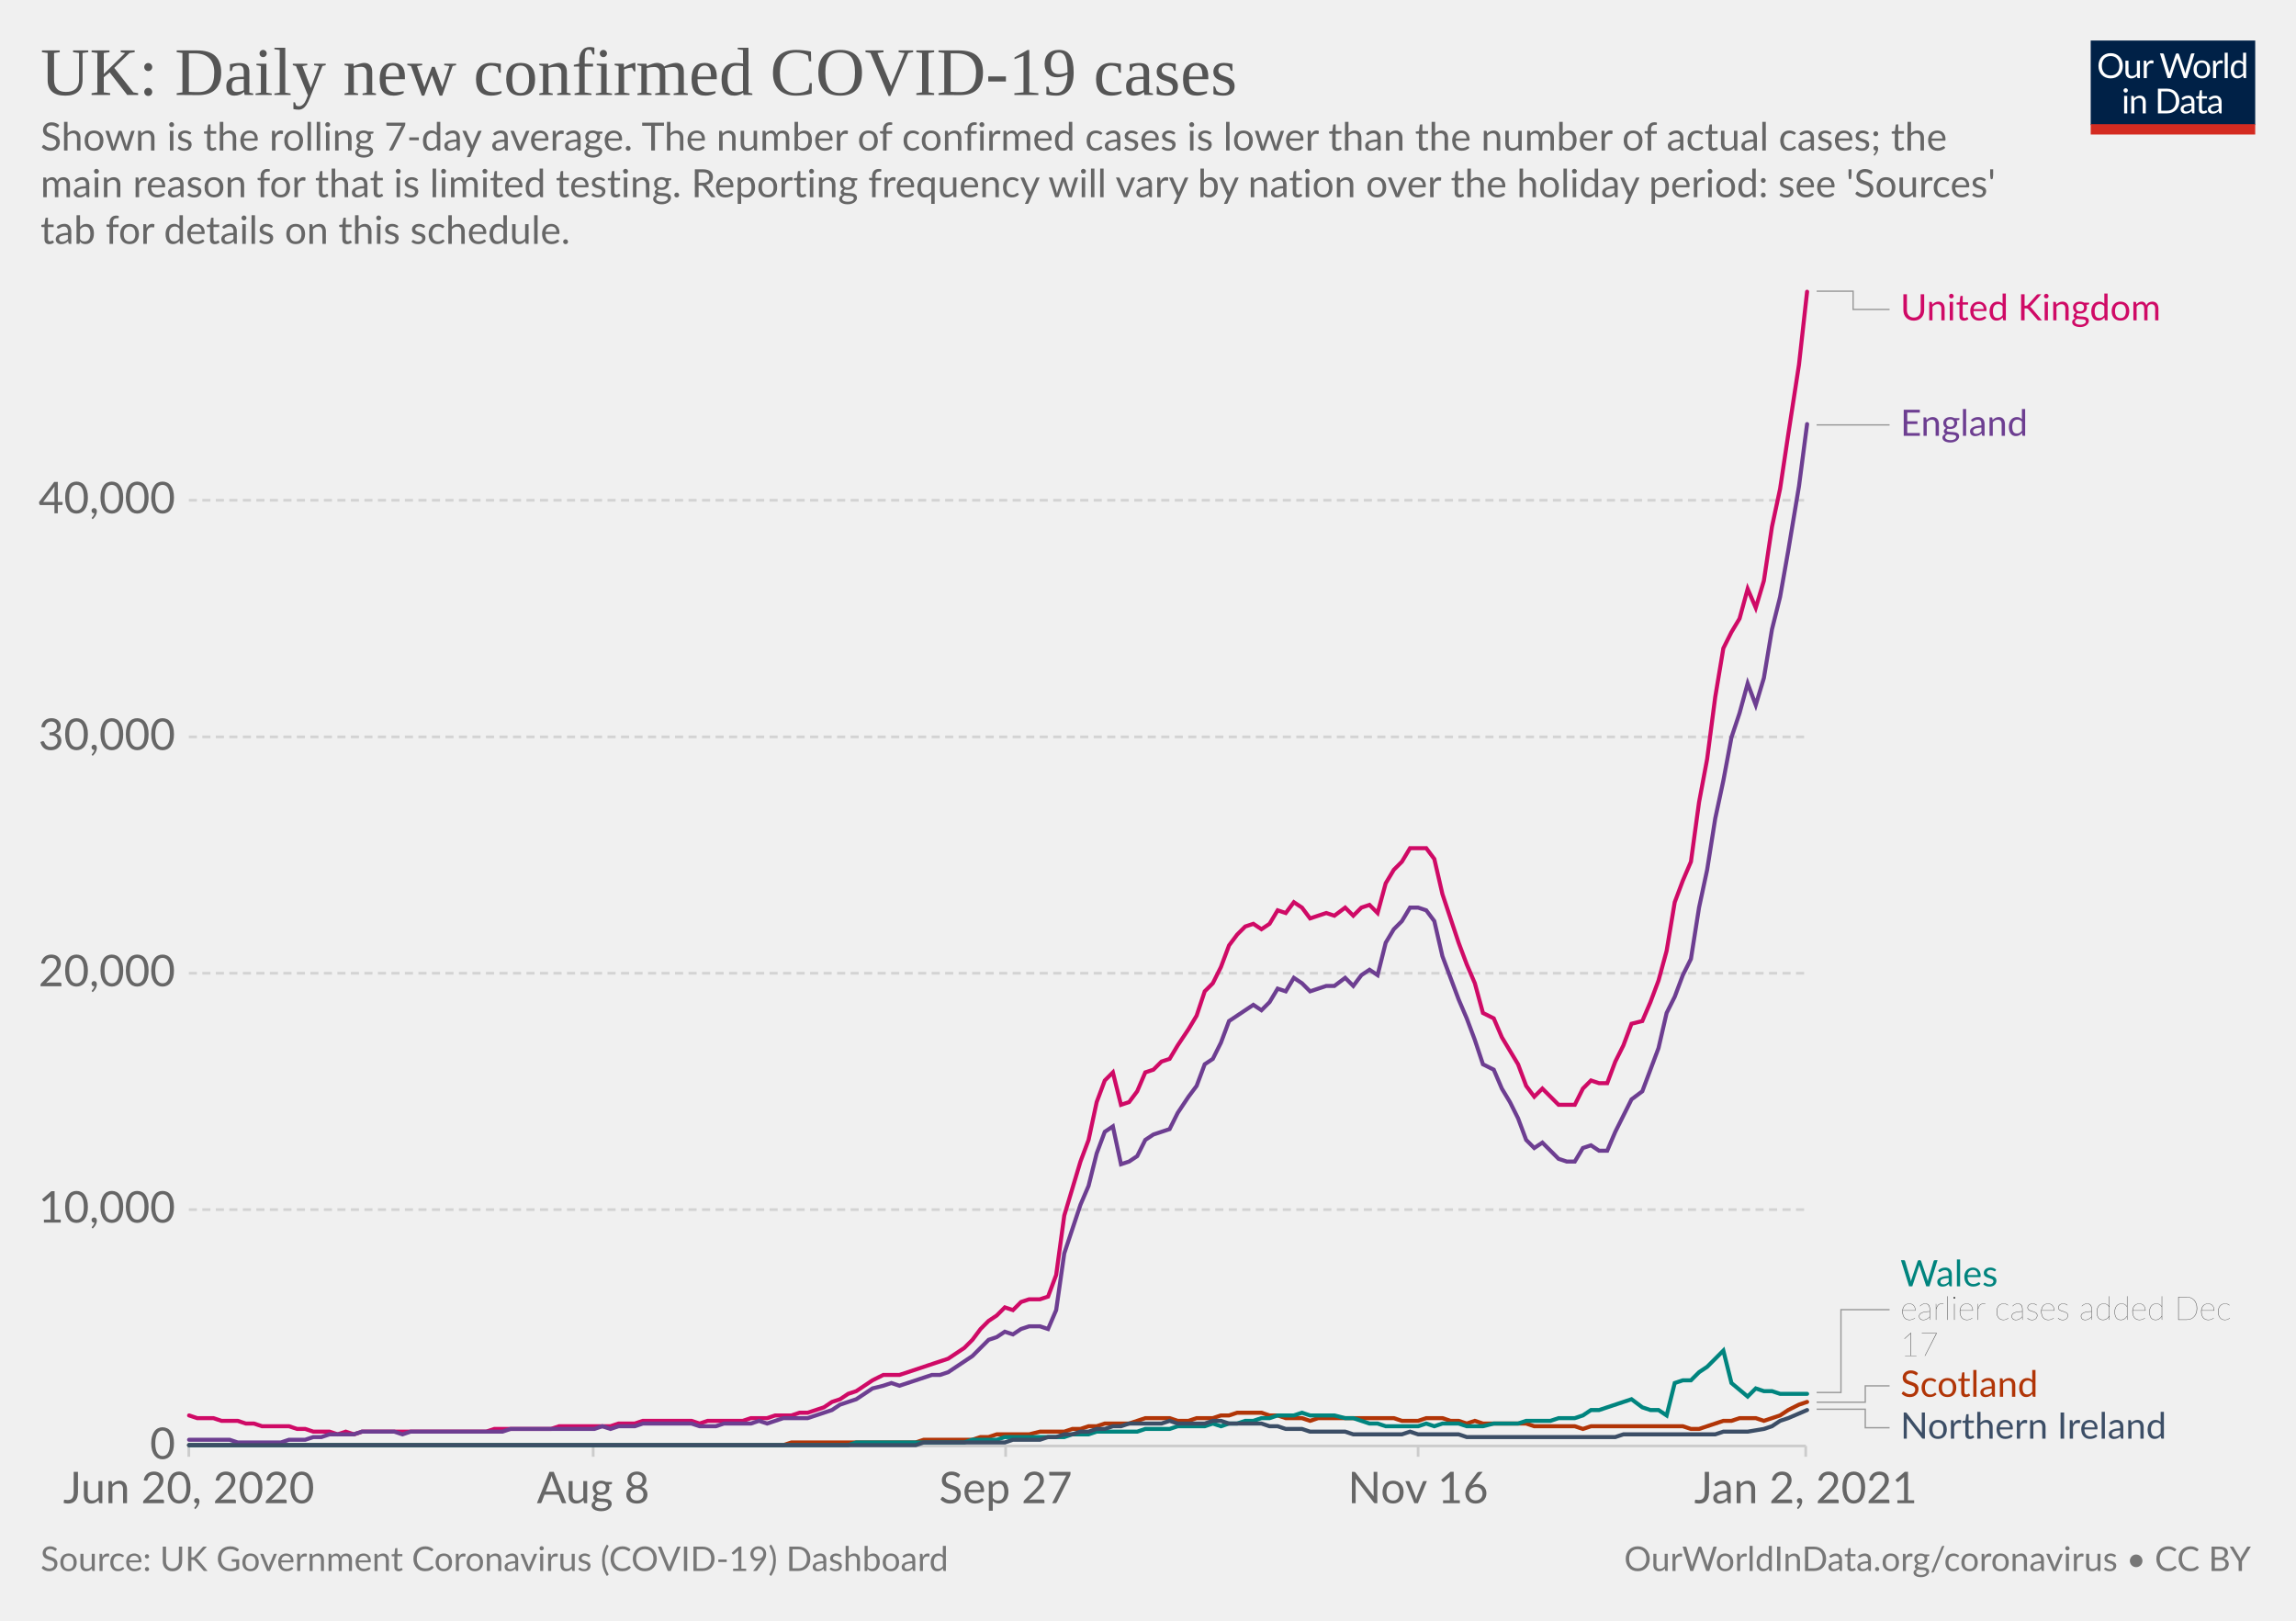
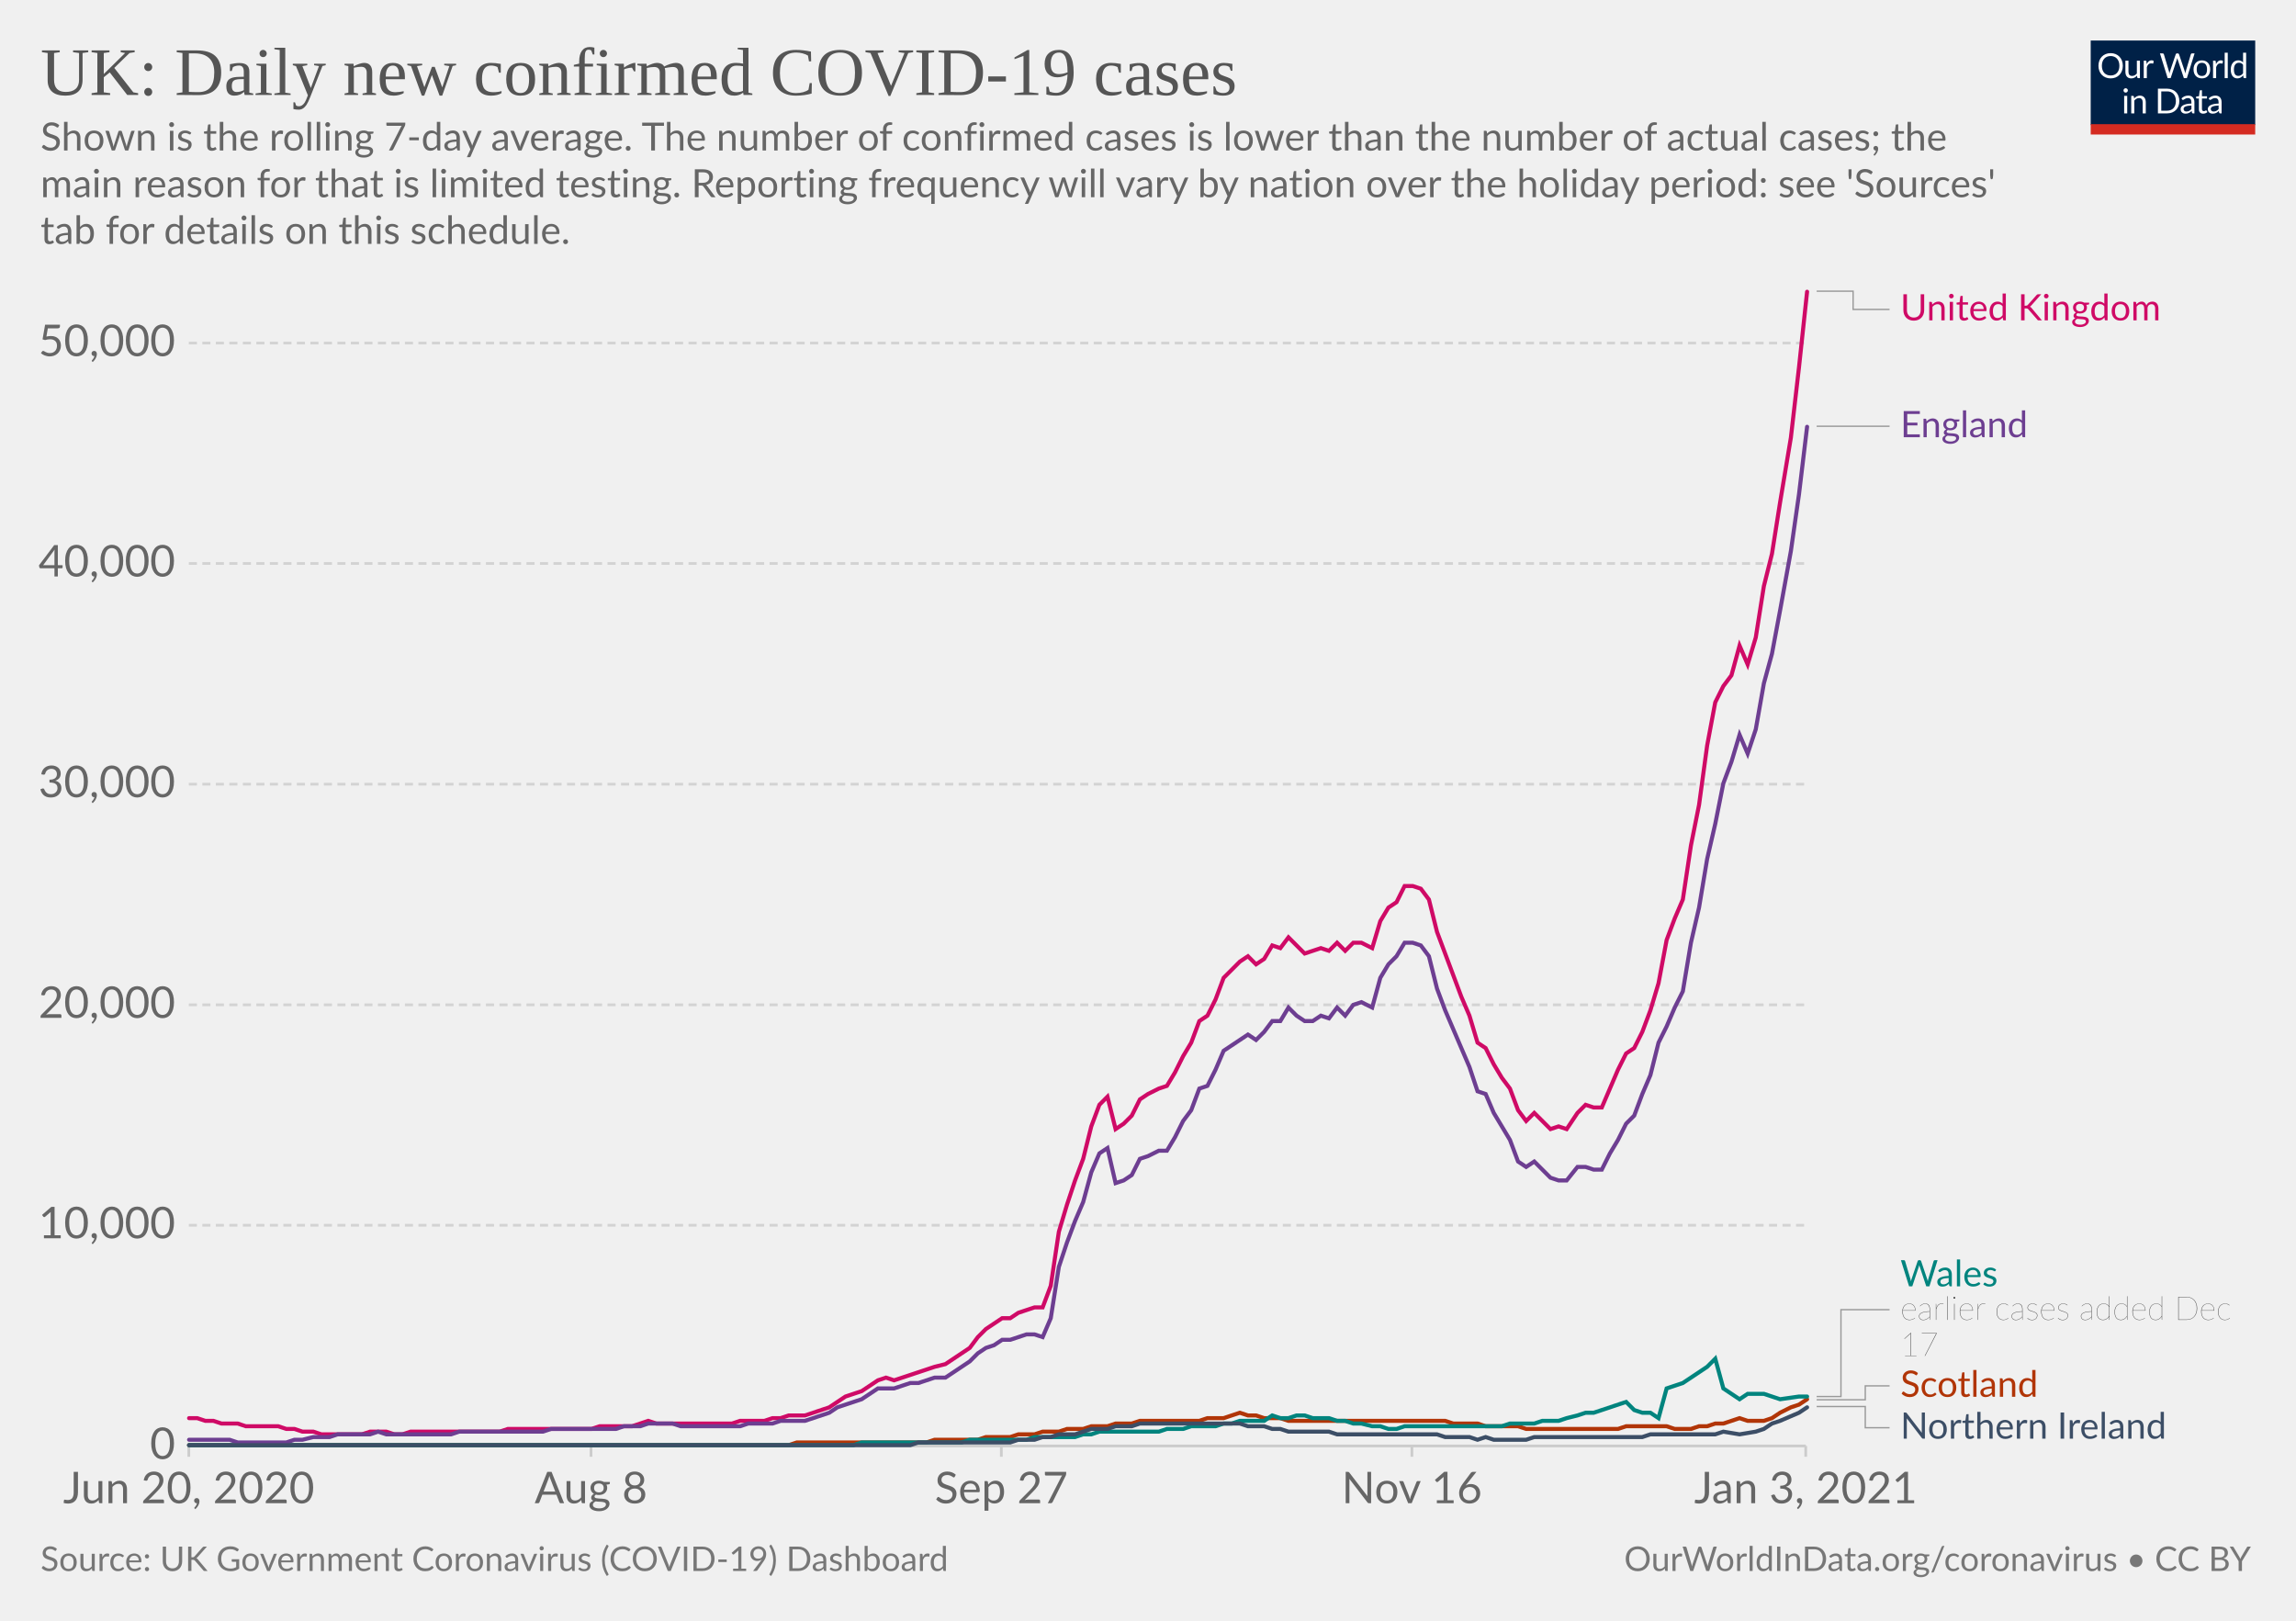
<svg xmlns="http://www.w3.org/2000/svg" version="1.1" style="background-color:#fff;-webkit-font-smoothing:antialiased" width="850" height="600" viewBox="0 0 850 600" font-family="Lato,'Helvetica Neue',Helvetica,Arial,sans-serif" font-size="18" text-rendering="optimizeLegibility">
  <g class="HeaderView">
    <g transform="matrix(.29 0 0 .29 774 15)">
      <svg width="210" height="120" viewBox="0 0 210 120" fill="none">
        <g clip-path="url(#clip0)">
          <path d="M0 0h210v107.89H0V0z" fill="#002147" />
          <path d="M40.98 32.25c0 2.36-.38 4.53-1.12 6.51a14.26 14.26 0 01-8.1 8.4c-1.9.78-4.02 1.17-6.34 1.17a16.6 16.6 0 01-6.33-1.17 14.31 14.31 0 01-8.08-8.4 18.29 18.29 0 01-1.12-6.51c0-2.36.38-4.53 1.12-6.5a14.32 14.32 0 018.07-8.44c1.92-.8 4.03-1.19 6.34-1.19 2.32 0 4.43.4 6.34 1.19 1.92.8 3.56 1.9 4.93 3.34a14.87 14.87 0 013.17 5.1 18.1 18.1 0 011.12 6.5zm-4.38 0c0-1.94-.26-3.68-.8-5.22a10.91 10.91 0 00-2.24-3.89 9.68 9.68 0 00-3.52-2.46 11.95 11.95 0 00-4.62-.86c-1.68 0-3.21.28-4.6.86a9.88 9.88 0 00-3.54 2.46 10.91 10.91 0 00-2.24 3.9c-.53 1.53-.8 3.27-.8 5.2 0 1.94.27 3.68.8 5.22a11.17 11.17 0 002.24 3.9 10.01 10.01 0 003.55 2.44c1.38.56 2.9.83 4.6.83 1.7 0 3.24-.27 4.61-.83a9.8 9.8 0 003.52-2.44 11.17 11.17 0 002.25-3.9c.53-1.54.8-3.28.8-5.21zm26.22-6.54V48H60.5c-.56 0-.9-.27-1.05-.81l-.31-2.4a12.45 12.45 0 01-3.26 2.6c-1.2.64-2.58.96-4.13.96-1.22 0-2.3-.2-3.24-.6a6.52 6.52 0 01-2.33-1.7 7.37 7.37 0 01-1.43-2.67c-.3-1.04-.46-2.2-.46-3.45V25.7h3.91v14.22c0 1.68.38 2.99 1.15 3.91.77.93 1.96 1.39 3.54 1.39 1.16 0 2.24-.27 3.23-.82a10.42 10.42 0 002.8-2.28V25.7h3.91zm8.61 4.47a9.94 9.94 0 012.6-3.56 5.64 5.64 0 013.76-1.3c.47 0 .92.05 1.34.15.44.1.83.27 1.17.49l-.3 2.92c-.09.37-.3.55-.66.55-.2 0-.5-.04-.9-.13a6.21 6.21 0 00-3.24.18c-.54.2-1.03.5-1.47.92-.42.4-.81.9-1.17 1.5-.33.58-.64 1.26-.92 2.02V48H67.7V25.71h2.25c.42 0 .72.08.88.25.16.16.27.44.33.83l.26 3.39zm61.16-13.7L122.75 48h-3.82l-7.99-24.05a21.95 21.95 0 01-.42-1.58 38.36 38.36 0 01-.44 1.58L102.05 48h-3.83L88.4 16.47h3.54c.38 0 .7.1.95.29.26.2.43.43.5.73l6.52 21.9c.1.4.2.83.28 1.28.1.46.2.94.29 1.46l.3-1.46c.12-.47.25-.9.38-1.27l7.41-21.91c.1-.25.26-.48.51-.69.27-.22.58-.33.95-.33h1.23c.38 0 .69.1.92.29.24.2.41.43.53.73l7.4 21.9a28.4 28.4 0 01.68 2.62 29.52 29.52 0 01.52-2.61l6.54-21.91c.07-.27.23-.5.48-.7.27-.21.58-.32.95-.32h3.32zm9.35 8.88c1.63 0 3.1.27 4.4.82a9.43 9.43 0 015.46 5.94c.5 1.4.74 2.98.74 4.73 0 1.76-.25 3.34-.74 4.75a9.43 9.43 0 01-5.46 5.92c-1.3.52-2.77.79-4.4.79-1.64 0-3.12-.27-4.44-.8a9.42 9.42 0 01-3.35-2.3c-.92-1-1.63-2.2-2.13-3.61-.49-1.41-.73-3-.73-4.75s.24-3.33.73-4.73c.5-1.43 1.2-2.64 2.13-3.63a9.4 9.4 0 013.35-2.31c1.32-.55 2.8-.82 4.44-.82zm0 19.89c2.2 0 3.84-.73 4.93-2.2 1.08-1.48 1.63-3.54 1.63-6.18 0-2.66-.55-4.72-1.63-6.2-1.09-1.49-2.73-2.23-4.93-2.23-1.12 0-2.09.2-2.93.57a5.7 5.7 0 00-2.06 1.65 7.5 7.5 0 00-1.24 2.67c-.26 1.04-.4 2.22-.4 3.54 0 2.64.55 4.7 1.64 6.18 1.1 1.47 2.76 2.2 4.99 2.2zm17.97-15.07a9.94 9.94 0 012.6-3.56 5.64 5.64 0 013.76-1.3c.47 0 .91.05 1.34.15.44.1.83.27 1.16.49l-.28 2.92c-.09.37-.31.55-.66.55-.2 0-.5-.04-.9-.13a6.2 6.2 0 00-3.24.18c-.54.2-1.03.5-1.47.92-.43.4-.82.9-1.17 1.5a13.1 13.1 0 00-.92 2.02V48h-3.94V25.71h2.24c.43 0 .72.08.88.25.17.16.28.44.33.83l.27 3.39zm15.04-14.59V48h-3.92V15.6h3.92zm19.55 15.43a6.22 6.22 0 00-2.38-2.05 6.7 6.7 0 00-2.86-.6c-2.07 0-3.66.75-4.77 2.23-1.12 1.48-1.68 3.6-1.68 6.33 0 1.46.13 2.7.38 3.74a7.29 7.29 0 001.1 2.56 4.35 4.35 0 001.78 1.45c.7.3 1.5.46 2.4.46 1.29 0 2.41-.3 3.36-.88a9.6 9.6 0 002.67-2.49V31.02zm3.91-15.43V48h-2.33c-.56 0-.9-.27-1.06-.81l-.35-2.71a12.13 12.13 0 01-3.25 2.77 8.28 8.28 0 01-4.23 1.06 7.31 7.31 0 01-6.14-2.9c-.73-.96-1.3-2.15-1.69-3.57a18.35 18.35 0 01.07-9.48 11.29 11.29 0 011.89-3.7 8.7 8.7 0 017.06-3.34 7.96 7.96 0 016.12 2.62V15.59h3.91zM46.61 70.71V93H42.7V70.71h3.91zm.84-7c0 .39-.08.75-.24 1.09a2.81 2.81 0 01-1.52 1.47 2.67 2.67 0 01-2.16 0 2.9 2.9 0 01-1.45-1.47 2.67 2.67 0 010-2.16c.15-.35.35-.65.6-.9.25-.27.53-.47.85-.62a2.67 2.67 0 012.16 0c.35.15.65.35.9.62.27.25.47.55.62.9.16.34.24.7.24 1.08zm7.97 10.24c.49-.54 1-1.04 1.54-1.48a9.85 9.85 0 013.66-1.84 8.96 8.96 0 015.43.35c.94.4 1.72.97 2.33 1.71a7.36 7.36 0 011.43 2.67c.32 1.04.49 2.19.49 3.45V93h-3.94V78.81c0-1.69-.4-3-1.17-3.92-.76-.93-1.93-1.4-3.5-1.4a6.6 6.6 0 00-3.25.83c-1 .56-1.92 1.31-2.77 2.27V93h-3.94V70.71h2.35c.56 0 .9.28 1.04.82l.3 2.42zm57.7 3.3c0 2.36-.37 4.5-1.11 6.44a14.3 14.3 0 01-3.17 4.98 14.1 14.1 0 01-4.93 3.2c-1.9.76-4.02 1.13-6.33 1.13H85.8V61.47h11.77c2.31 0 4.42.39 6.33 1.15a13.8 13.8 0 018.1 8.18 17.75 17.75 0 011.12 6.45zm-4.37 0c0-1.94-.26-3.67-.8-5.2a10.94 10.94 0 00-2.23-3.87 9.57 9.57 0 00-3.53-2.42 12.23 12.23 0 00-4.61-.83h-7.5v24.62h7.5c1.7 0 3.24-.28 4.61-.84a9.7 9.7 0 003.53-2.4 10.94 10.94 0 002.24-3.87c.53-1.53.8-3.26.8-5.2zm19.8 5.72c-1.8.06-3.34.2-4.62.44-1.26.22-2.3.51-3.1.88-.8.36-1.37.8-1.74 1.3-.35.5-.53 1.05-.53 1.67 0 .58.1 1.1.3 1.52a3 3 0 00.76 1.05c.34.27.73.46 1.17.6.45.11.94.17 1.45.17a7.28 7.28 0 003.5-.81 11.95 11.95 0 002.82-2.2v-4.62zm-12.65-9.11a12.73 12.73 0 013.98-2.66c1.43-.59 3-.88 4.73-.88 1.25 0 2.36.2 3.33.61a6.81 6.81 0 013.94 4.38c.33 1.04.5 2.19.5 3.43V93h-1.74a1.8 1.8 0 01-.88-.18c-.2-.13-.36-.38-.48-.74l-.44-2.12c-.59.55-1.16 1.03-1.72 1.46a9.48 9.48 0 01-3.74 1.7c-.69.15-1.46.23-2.3.23-.87 0-1.69-.12-2.45-.35a5.34 5.34 0 01-3.34-2.93 6.64 6.64 0 01-.49-2.64c0-.88.25-1.72.73-2.53a6.33 6.33 0 012.35-2.17c1.09-.63 2.5-1.15 4.25-1.54 1.75-.41 3.89-.65 6.42-.7v-1.75c0-1.73-.37-3.03-1.12-3.91-.75-.9-1.84-1.34-3.28-1.34-.97 0-1.78.12-2.44.37-.64.23-1.2.5-1.7.81l-1.23.82c-.33.23-.67.35-1 .35-.27 0-.5-.07-.69-.2a2.1 2.1 0 01-.48-.53l-.7-1.25zm27.67 19.5c-1.76 0-3.12-.5-4.07-1.48-.94-.98-1.41-2.4-1.41-4.25V74h-2.68a.9.9 0 01-.6-.2c-.16-.14-.24-.36-.24-.66v-1.56l3.65-.46.9-6.89a.9.9 0 01.29-.52.88.88 0 01.62-.22H142v7.67h6.44V74H142v13.38c0 .94.22 1.63.68 2.09.45.45 1.04.68 1.76.68a3.21 3.21 0 001.85-.53l.55-.35c.16-.12.3-.18.41-.18.2 0 .4.13.55.38l1.15 1.87a7.45 7.45 0 01-2.44 1.5c-.96.35-1.94.52-2.95.52zm19.68-10.4c-1.8.07-3.34.21-4.62.45-1.26.22-2.3.51-3.1.88-.8.36-1.37.8-1.74 1.3-.35.5-.53 1.05-.53 1.67 0 .58.1 1.1.3 1.52.18.42.44.77.76 1.05.34.27.73.46 1.17.6.45.11.94.17 1.45.17a7.3 7.3 0 003.5-.81 12.04 12.04 0 002.82-2.2v-4.62zm-12.65-9.1a12.72 12.72 0 013.99-2.66c1.42-.59 3-.88 4.72-.88 1.25 0 2.36.2 3.33.61a6.81 6.81 0 013.94 4.38c.33 1.04.5 2.19.5 3.43V93h-1.74a1.8 1.8 0 01-.88-.18c-.2-.13-.36-.38-.48-.74l-.44-2.12c-.59.55-1.16 1.03-1.72 1.46a9.48 9.48 0 01-3.74 1.7c-.69.15-1.46.23-2.3.23-.87 0-1.69-.12-2.45-.35a5.33 5.33 0 01-3.34-2.93 6.62 6.62 0 01-.49-2.64c0-.88.25-1.72.73-2.53a6.33 6.33 0 012.35-2.17c1.09-.63 2.5-1.15 4.25-1.54a31.2 31.2 0 016.42-.7v-1.75c0-1.73-.37-3.03-1.12-3.91-.75-.9-1.84-1.34-3.28-1.34-.97 0-1.78.12-2.44.37-.64.23-1.2.5-1.7.81-.46.3-.87.57-1.22.82-.34.23-.68.35-1.02.35-.26 0-.49-.07-.68-.2a1.88 1.88 0 01-.48-.53l-.7-1.25z" fill="#fff" />
          <path fill="#D42B21" d="M0 106.79h210V120H0z" />
        </g>
        <defs>
          <clipPath id="clip0">
            <path fill="#fff" d="M0 0h210v120H0z" />
          </clipPath>
        </defs>
      </svg>
    </g>
    <a href="https://ourworldindata.org/grapher/uk-daily-new-covid-cases?tab=chart&amp;stackMode=absolute&amp;time=2020-06-20..latest&amp;region=World" target="_blank" rel="noopener" font-family="&quot;Playfair Display&quot;,Georgia,&quot;Times New Roman&quot;,serif">
      <text font-size="25.2" x="15" y="35.2" fill="#555">
        <tspan x="15" y="35.16">UK: Daily new confirmed COVID-19 cases</tspan>
      </text>
    </a>
    <text font-size="14.4" x="15" y="55.7" fill="#666">
      <tspan x="15" y="55.72">Shown is the rolling 7-day average. The number of confirmed cases is lower than the number of actual cases; the</tspan>
      <tspan x="15" y="73">main reason for that is limited testing. Reporting frequency will vary by nation over the holiday period: see 'Sources'</tspan>
      <tspan x="15" y="90.28">tab for details on this schedule.</tspan>
    </text>
  </g>
  <g class="LineChart">
    <defs>
      <clipPath id="a">
        <path d="M59.9 0h830v897.4h-830z" />
      </clipPath>
    </defs>
    <g class="DualAxisView">
      <g class="HorizontalAxis">
-         <path stroke="#ccc" d="M69.9 535.3v4M219.6 535.3v4M372.3 535.3v4M525 535.3v4M668.5 535.3v4" />
+         <path stroke="#ccc" d="M69.9 535.3v4M218.8 535.3v4M370.7 535.3v4M522.7 535.3v4M668.5 535.3v4" />
        <text x="69.9" y="556.5" fill="#666" text-anchor="middle" font-size="16.2">Jun 20, 2020</text>
-         <text x="219.6" y="556.5" fill="#666" text-anchor="middle" font-size="16.2">Aug 8</text>
-         <text x="372.3" y="556.5" fill="#666" text-anchor="middle" font-size="16.2">Sep 27</text>
-         <text x="525" y="556.5" fill="#666" text-anchor="middle" font-size="16.2">Nov 16</text>
-         <text x="668.5" y="556.5" fill="#666" text-anchor="middle" font-size="16.2">Jan 2, 2021</text>
+         <text x="218.8" y="556.5" fill="#666" text-anchor="middle" font-size="16.2">Aug 8</text>
+         <text x="370.7" y="556.5" fill="#666" text-anchor="middle" font-size="16.2">Sep 27</text>
+         <text x="522.7" y="556.5" fill="#666" text-anchor="middle" font-size="16.2">Nov 16</text>
+         <text x="668.5" y="556.5" fill="#666" text-anchor="middle" font-size="16.2">Jan 3, 2021</text>
      </g>
      <g class="VerticalAxis" fill="#666" dominant-baseline="middle" text-anchor="end" font-size="16.2">
        <text x="64.9" y="535.3">0</text>
-         <text x="64.9" y="447.8">10,000</text>
-         <text x="64.9" y="360.3">20,000</text>
-         <text x="64.9" y="272.8">30,000</text>
-         <text x="64.9" y="185.2">40,000</text>
+         <text x="64.9" y="453.6">10,000</text>
+         <text x="64.9" y="372">20,000</text>
+         <text x="64.9" y="290.3">30,000</text>
+         <text x="64.9" y="208.6">40,000</text>
+         <text x="64.9" y="127">50,000</text>
      </g>
      <g class="AxisGridLines horizontalLines">
        <path stroke="#ccc" d="M69.9 535.3h598.64" />
-         <path stroke="#d3d3d3" stroke-dasharray="3,2" d="M69.9 447.8h598.64M69.9 360.3h598.64M69.9 272.8h598.64M69.9 185.2h598.64" />
+         <path stroke="#d3d3d3" stroke-dasharray="3,2" d="M69.9 453.6h598.64M69.9 372h598.64M69.9 290.3h598.64M69.9 208.6h598.64M69.9 127h598.64" />
      </g>
    </g>
    <g clip-path="url(#a)">
      <g class="LineLabels" cursor="pointer">
        <g class="legendMark">
          <g class="indicator">
            <path d="M672.54 107.8h13.5v6.75h13.5" stroke="#999" stroke-width=".5" fill="none" />
          </g>
          <text font-size="13.5" x="703.5" y="118.6" fill="#CF0A66">
            <tspan x="703.54" y="118.6">United Kingdom</tspan>
          </text>
        </g>
        <g class="legendMark">
          <g class="indicator">
-             <path d="M672.54 157.3h13.5v0h13.5" stroke="#999" stroke-width=".5" fill="none" />
+             <path d="M672.54 157.8h13.5v0h13.5" stroke="#999" stroke-width=".5" fill="none" />
          </g>
-           <text font-size="13.5" x="703.5" y="161.4" fill="#6D3E91">
-             <tspan x="703.54" y="161.35">England</tspan>
+           <text font-size="13.5" x="703.5" y="161.9" fill="#6D3E91">
+             <tspan x="703.54" y="161.85">England</tspan>
          </text>
        </g>
        <g class="legendMark">
          <g class="indicator">
-             <path d="M672.54 515.5h9v-30.65h18" stroke="#999" stroke-width=".5" fill="none" />
+             <path d="M672.54 517h9v-32.15h18" stroke="#999" stroke-width=".5" fill="none" />
          </g>
          <text font-size="13.5" x="703.5" y="476.2" fill="#00847E">
            <tspan x="703.54" y="476.2">Wales</tspan>
          </text>
          <text font-size="12.15" x="703.5" y="488.6" fill="#333" class="textAnnotation" font-weight="lighter">
            <tspan x="703.54" y="488.62">earlier cases added Dec</tspan>
            <tspan x="703.54" y="501.98">17</tspan>
          </text>
        </g>
        <g class="legendMark">
          <g class="indicator">
-             <path d="M672.54 519.1h18v-6.05h9" stroke="#999" stroke-width=".5" fill="none" />
+             <path d="M672.54 518.2h18v-5.15h9" stroke="#999" stroke-width=".5" fill="none" />
          </g>
          <text font-size="13.5" x="703.5" y="517.1" fill="#B13507">
            <tspan x="703.54" y="517.1">Scotland</tspan>
          </text>
        </g>
        <g class="legendMark">
          <g class="indicator">
-             <path d="M672.54 521.7h18v6.85h9" stroke="#999" stroke-width=".5" fill="none" />
+             <path d="M672.54 520.7h18v7.85h9" stroke="#999" stroke-width=".5" fill="none" />
          </g>
          <text font-size="13.5" x="703.5" y="532.6" fill="#3C4E66">
            <tspan x="703.54" y="532.6">Northern Ireland</tspan>
          </text>
        </g>
      </g>
      <g class="Lines">
        <g class="key-United-Kingdom_0">
-           <path stroke="#CF0A66" stroke-linecap="round" d="M70 524l3 1h6l3 1h6l3 1h3l3 1h10l3 1h3l3 1h6l3 1 3-1 3 1 3-1h46l3-1h21l3-1h19l3-1h6l3-1h18l3 1 3-1h13l3-1h6l3-1h6l3-1h3l3-1 3-1 3-2 3-1 3-2 3-1 3-2 3-2 4-2h6l3-1 3-1 3-1 3-1 3-1 3-1 3-2 3-2 3-3 3-4 3-3 3-2 3-3 3 1 3-3 3-1h4l3-1 3-8 3-22 3-10 3-10 3-8 3-14 3-8 3-3 3 12 3-1 3-4 3-7 3-1 3-3 3-1 3-5 4-6 3-5 3-9 3-3 3-6 3-8 3-4 3-3 3-1 3 2 3-2 3-5 3 1 3-4 3 2 3 4 3-1 3-1 3 1 4-3 3 3 3-3 3-1 3 3 3-11 3-5 3-3 3-5h6l3 4 3 13 3 9 3 9 3 8 3 7 3 11 4 2 3 7 3 5 3 5 3 8 3 4 3-3 3 3 3 3h6l3-6 3-3 3 1h3l3-8 3-6 3-8 4-1 3-7 3-8 3-11 3-18 3-8 3-7 3-22 3-16 3-23 3-18 3-6 3-5 3-11 3 7 3-10 3-20 3-14 3-20 4-26 3-27" fill="none" stroke-width="1.5" />
+           <path stroke="#CF0A66" stroke-linecap="round" d="M70 525h3l3 1h3l3 1h6l3 1h12l3 1h3l3 1h4l3 1h15l3-1h6l3 1h3l3-1h33l3-1h31l3-1h12l3-1 3-1 3 1h28l3-1h9l3-1h3l3-1h6l3-1 3-1 3-1 3-2 3-2 3-1 3-1 3-2 3-2 3-1 3 1 3-1 3-1 3-1 3-1 3-1 4-1 3-2 3-2 3-2 3-4 3-3 3-2 3-2h3l3-2 3-1 3-1h3l3-8 3-20 3-10 3-9 3-8 3-12 3-8 3-3 3 12 3-2 3-3 3-6 3-2 4-2 3-1 3-5 3-6 3-5 3-8 3-2 3-6 3-8 3-3 3-3 3-2 3 3 3-2 3-5 3 1 3-4 3 3 3 3 3-1 3-1 3 1 3-3 3 3 3-3h3l4 2 3-10 3-5 3-2 3-6h3l3 1 3 4 3 12 3 8 3 8 3 8 3 7 3 10 3 2 3 6 3 5 3 4 3 8 3 4 3-3 3 3 3 3 3-1 3 1 4-6 3-3 3 1h3l3-7 3-7 3-6 3-2 3-6 3-8 3-10 3-16 3-8 3-7 3-20 3-15 3-22 3-16 3-6 3-4 3-11 3 7 3-10 3-19 3-12 3-19 4-24 3-26 3-28" fill="none" stroke-width="1.5" />
        </g>
        <g class="key-Scotland_0">
-           <path stroke="#B13507" stroke-linecap="round" d="M70 535h220l3-1h46l3-1h18l3-1h3l3-1h12l4-1h9l3-1h3l3-1h3l3-1h9l3-1 3-1h9l3 1h4l3-1h6l3-1h3l3-1h9l3 1h3l3 1h6l3 1 3-1h28l3 1h6l3-1h6l3 1h3l3 1 3-1 3 1h16l3 1h15l3 1 3-1h34l3 1h3l3-1 3-1 3-1h3l3-1h6l3 1 3-1 3-1 3-2 4-2 3-1" fill="none" stroke-width="1.5" />
+           <path stroke="#B13507" stroke-linecap="round" d="M70 535h222l3-1h48l3-1h16l3-1h9l3-1h6l3-1h6l3-1h6l3-1h6l3-1h6l3-1h22l3-1h6l3-1 3-1 3 1h3l3 1h6l3 1h58l3 1h9l3 1h12l3 1h34l3-1h15l3 1h6l3-1h3l3-1h3l3-1 3-1 3 1h6l3-1 3-2 4-2 3-1 3-2" fill="none" stroke-width="1.5" />
        </g>
        <g class="key-Wales_0">
-           <path stroke="#00847E" stroke-linecap="round" d="M70 535h244l3-1h40l3-1h9l3-1h22l3-1h6l3-1h15l3-1h9l3-1h10l3-1 3 1 3-1h3l3-1h3l3-1h3l3-1h6l3-1 3 1h9l4 1h3l3 1 3 1h3l3 1h12l3-1 3 1 3-1h6l3 1h6l4-1h9l3-1h9l3-1h6l3-1 3-2h3l3-1 3-1 3-1 3-1 4 3 3 1h3l3 2 3-12 3-1h3l3-3 3-2 3-3 3-3 3 12 6 5 3-3 3 1h3l3 1h10" fill="none" stroke-width="1.5" />
+           <path stroke="#00847E" stroke-linecap="round" d="M70 535h246l3-1h37l3-1h21l3-1h15l3-1h3l3-1h22l3-1h6l3-1h9l3-1h3l3-1h9l3-2 3 1h3l3-1h3l3 1h6l3 1h3l3 1h3l4 1h3l3 1h3l3-1h36l3-1h9l3-1h6l3-1 4-1 3-1h3l3-1 3-1 3-1 3-1 3 3 3 1h3l3 2 3-11 3-1 3-1 3-2 3-2 3-2 3-3 3 11 6 4 3-2h6l3 1 3 1 7-1h3" fill="none" stroke-width="1.5" />
        </g>
        <g class="key-England_0">
-           <path stroke="#6D3E91" stroke-linecap="round" d="M70 533h15l3 1h16l3-1h6l3-1h3l3-1h9l3-1h12l3 1 3-1h34l3-1h31l3-1 3 1 3-1h6l3-1h18l3 1h6l3-1h10l3-1 3 1 3-1 3-1h9l3-1 3-1 3-1 3-2 3-1 3-1 3-2 3-2 4-1 3-1 3 1 3-1 3-1 3-1 3-1h3l3-1 3-2 3-2 3-2 3-3 3-3 3-1 3-2 3 1 3-2 3-1h4l3 1 3-7 3-21 3-9 3-9 3-7 3-12 3-8 3-2 3 14 3-1 3-2 3-6 3-2 3-1 3-1 3-6 4-6 3-4 3-8 3-2 3-6 3-8 3-2 3-2 3-2 3 2 3-3 3-5 3 1 3-5 3 2 3 3 3-1 3-1h3l4-3 3 3 3-4 3-2 3 2 3-12 3-5 3-3 3-5h3l3 1 3 4 3 13 3 8 3 8 3 7 3 8 3 9 4 2 3 7 3 5 3 6 3 8 3 3 3-2 3 3 3 3 3 1h3l3-5 3-1 3 2h3l3-7 3-6 3-6 4-3 3-8 3-8 3-13 3-6 3-8 3-6 3-19 3-14 3-19 3-14 3-16 3-9 3-11 3 8 3-10 3-18 3-12 3-17 4-24 3-23" fill="none" stroke-width="1.5" />
+           <path stroke="#6D3E91" stroke-linecap="round" d="M70 533h15l3 1h18l3-1h3l4-1h6l3-1h12l3-1 3 1h24l3-1h31l3-1h24l3-1h6l3-1h9l3 1h22l3-1h9l3-1h9l3-1 3-1 3-1 3-2 3-1 3-1 3-1 3-2 3-2h6l3-1 3-1h3l3-1 3-1h4l3-2 3-2 3-2 3-3 3-2 3-1 3-2h3l3-1 3-1h3l3 1 3-7 3-19 3-9 3-8 3-7 3-11 3-7 3-2 3 13 3-1 3-2 3-6 3-1 4-2h3l3-5 3-6 3-4 3-8 3-1 3-6 3-7 3-2 3-2 3-2 3 2 3-3 3-4h3l3-5 3 3 3 2h3l3-2 3 1 3-4 3 3 3-4 3-1 4 2 3-11 3-5 3-3 3-5h3l3 1 3 4 3 12 3 8 3 7 3 7 3 7 3 9 3 1 3 7 3 5 3 5 3 8 3 2 3-2 3 3 3 3 3 1h3l4-5h3l3 1h3l3-6 3-5 3-6 3-3 3-8 3-7 3-12 3-6 3-7 3-6 3-18 3-13 3-18 3-13 3-15 3-8 3-10 3 7 3-9 3-17 3-11 3-16 4-22 3-21 3-25" fill="none" stroke-width="1.5" />
        </g>
        <g class="key-Northern-Ireland_0">
-           <path stroke="#3C4E66" stroke-linecap="round" d="M70 535h269l3-1h30l3-1h10l3-1h3l3-1h3l3-1h3l3-1h3l3-1h3l3-1h12l3-1 3 1h10l3-1h3l3 1h12l3 1h3l3 1h6l3 1h13l3 1h18l3-1 3 1h15l3 1h55l3-1h34l3-1h9l6-1 3-1 3-2 3-1 7-3" fill="none" stroke-width="1.5" />
+           <path stroke="#3C4E66" stroke-linecap="round" d="M70 535h267l3-1h34l3-1h6l3-1h3l3-1h6l3-1 3-1h6l3-1h6l3-1h37l3 1h6l3 1h3l3 1h15l3 1h37l3 1h9l3 1 3-1 3 1h12l3-1h40l3-1h24l3-1 6 1 6-1 3-1 3-2 3-1 7-3 3-2" fill="none" stroke-width="1.5" />
        </g>
      </g>
    </g>
  </g>
  <g class="SourcesFooter" fill="#777">
    <g class="clickable" fill="#777">
      <text font-size="12.6" x="15" y="581.6">
        <tspan x="15" y="581.58">Source: UK Government Coronavirus (COVID-19) Dashboard</tspan>
      </text>
    </g>
    <text font-size="12.6" x="601.3" y="581.6">
      <tspan x="601.27" y="581.58">
        <a target="_blank" href="https://ourworldindata.org/coronavirus" fill="#777">OurWorldInData.org/coronavirus</a> • <a class="cclogo" href="http://creativecommons.org/licenses/by/4.0/deed.en_US" target="_blank" fill="#777">CC BY</a>
      </tspan>
    </text>
  </g>
</svg>
